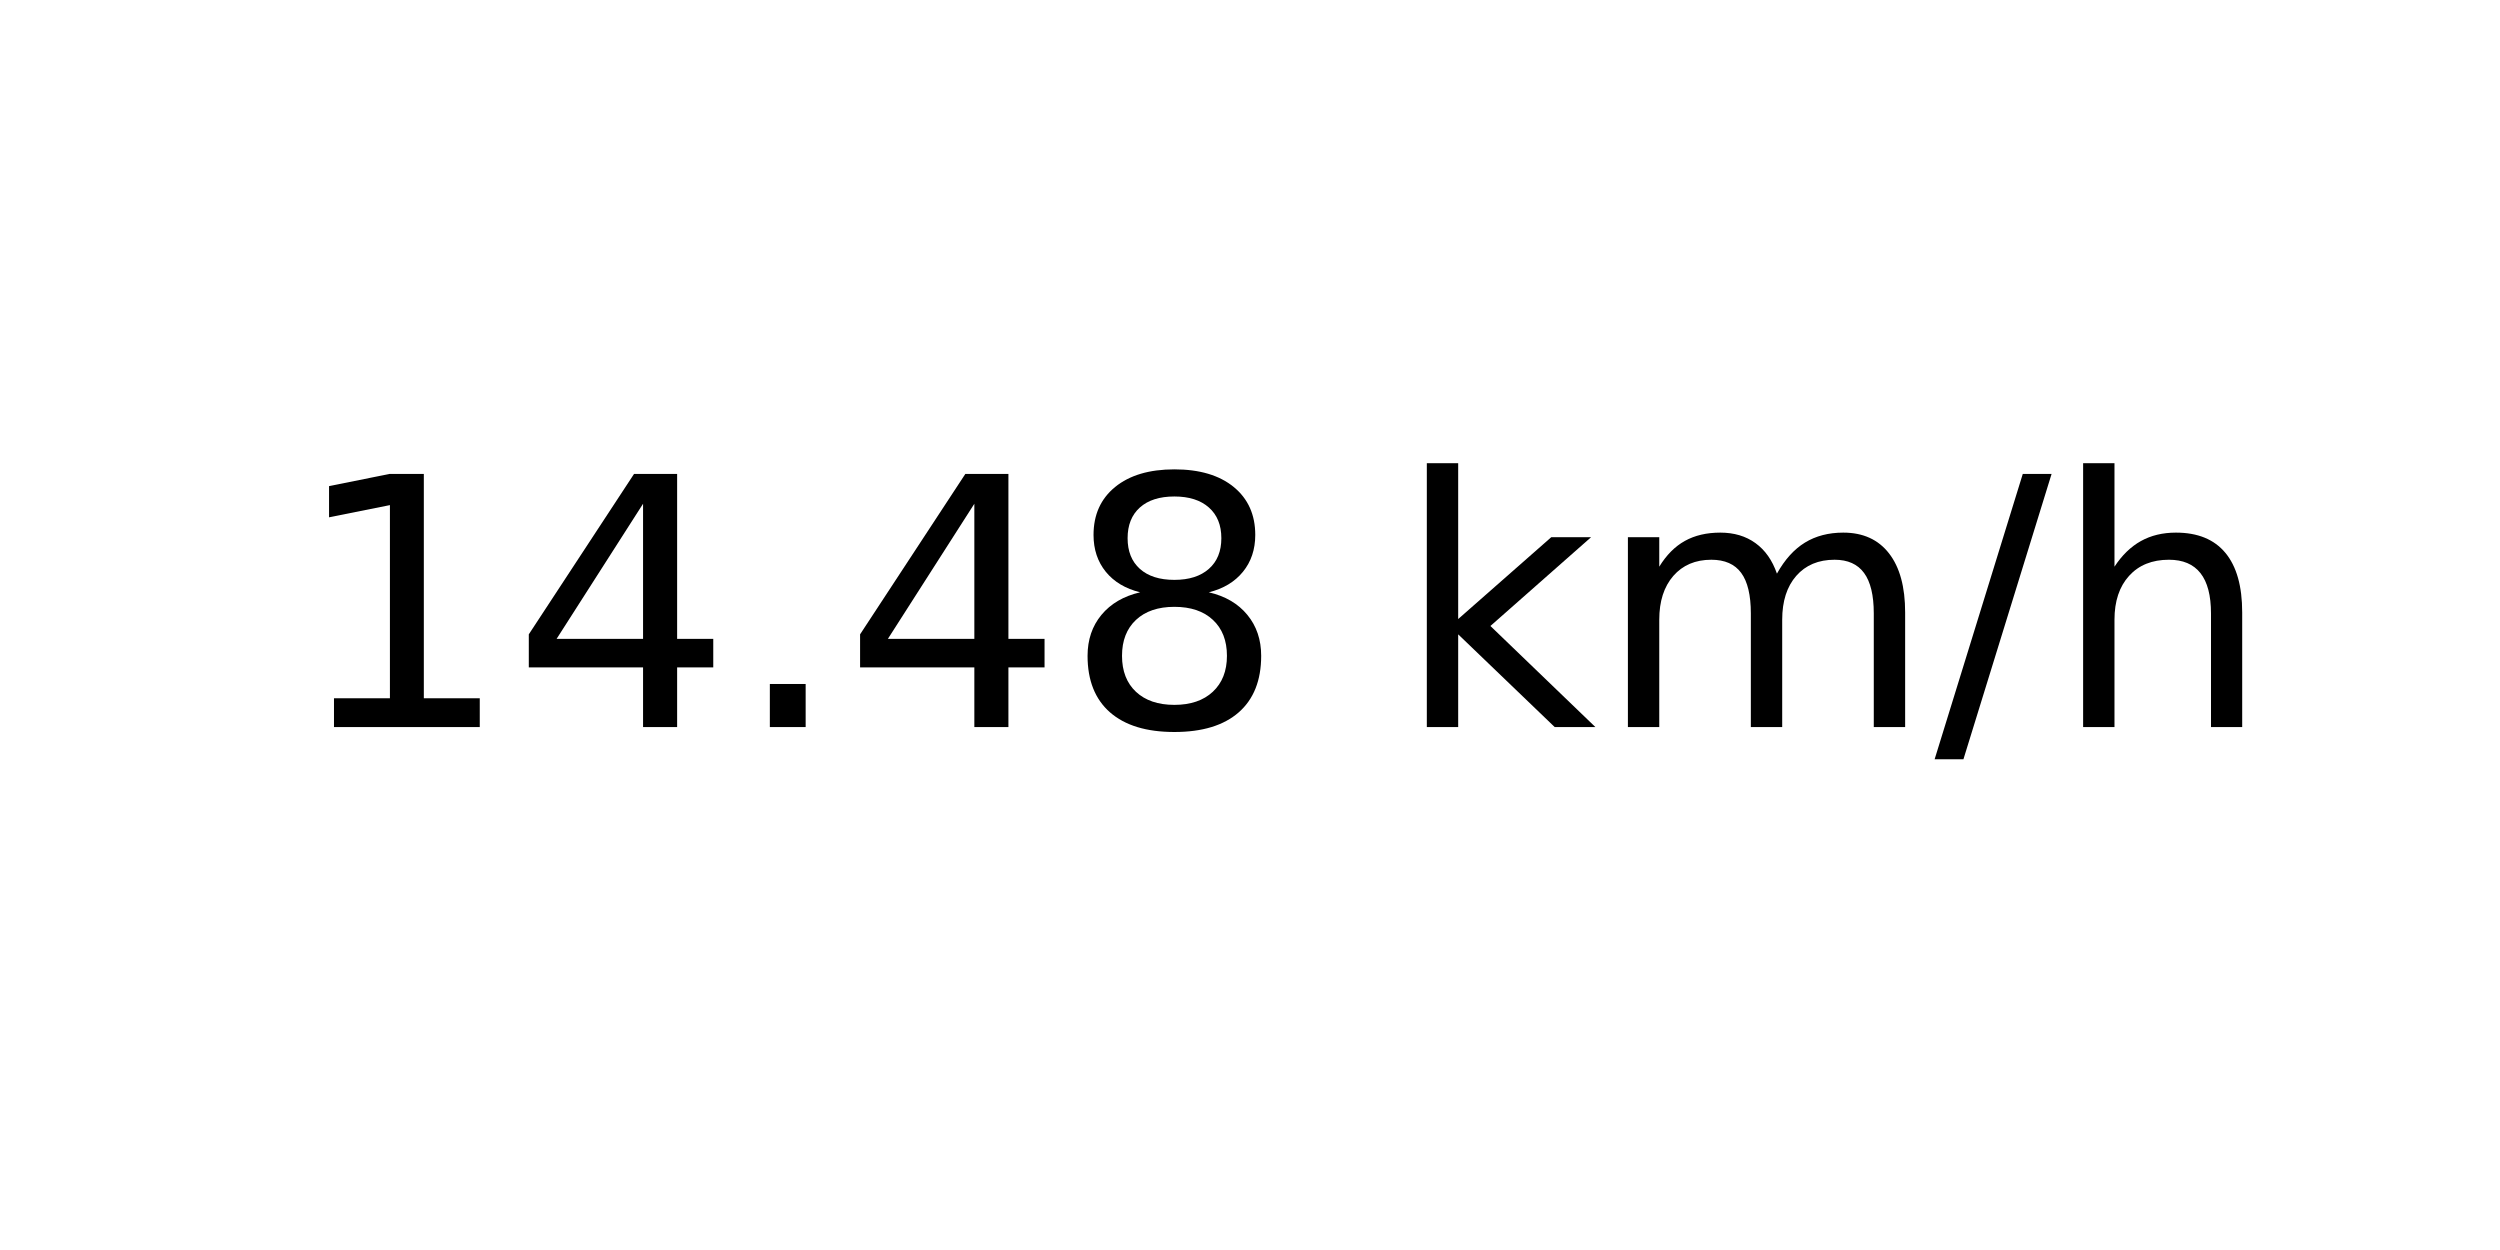
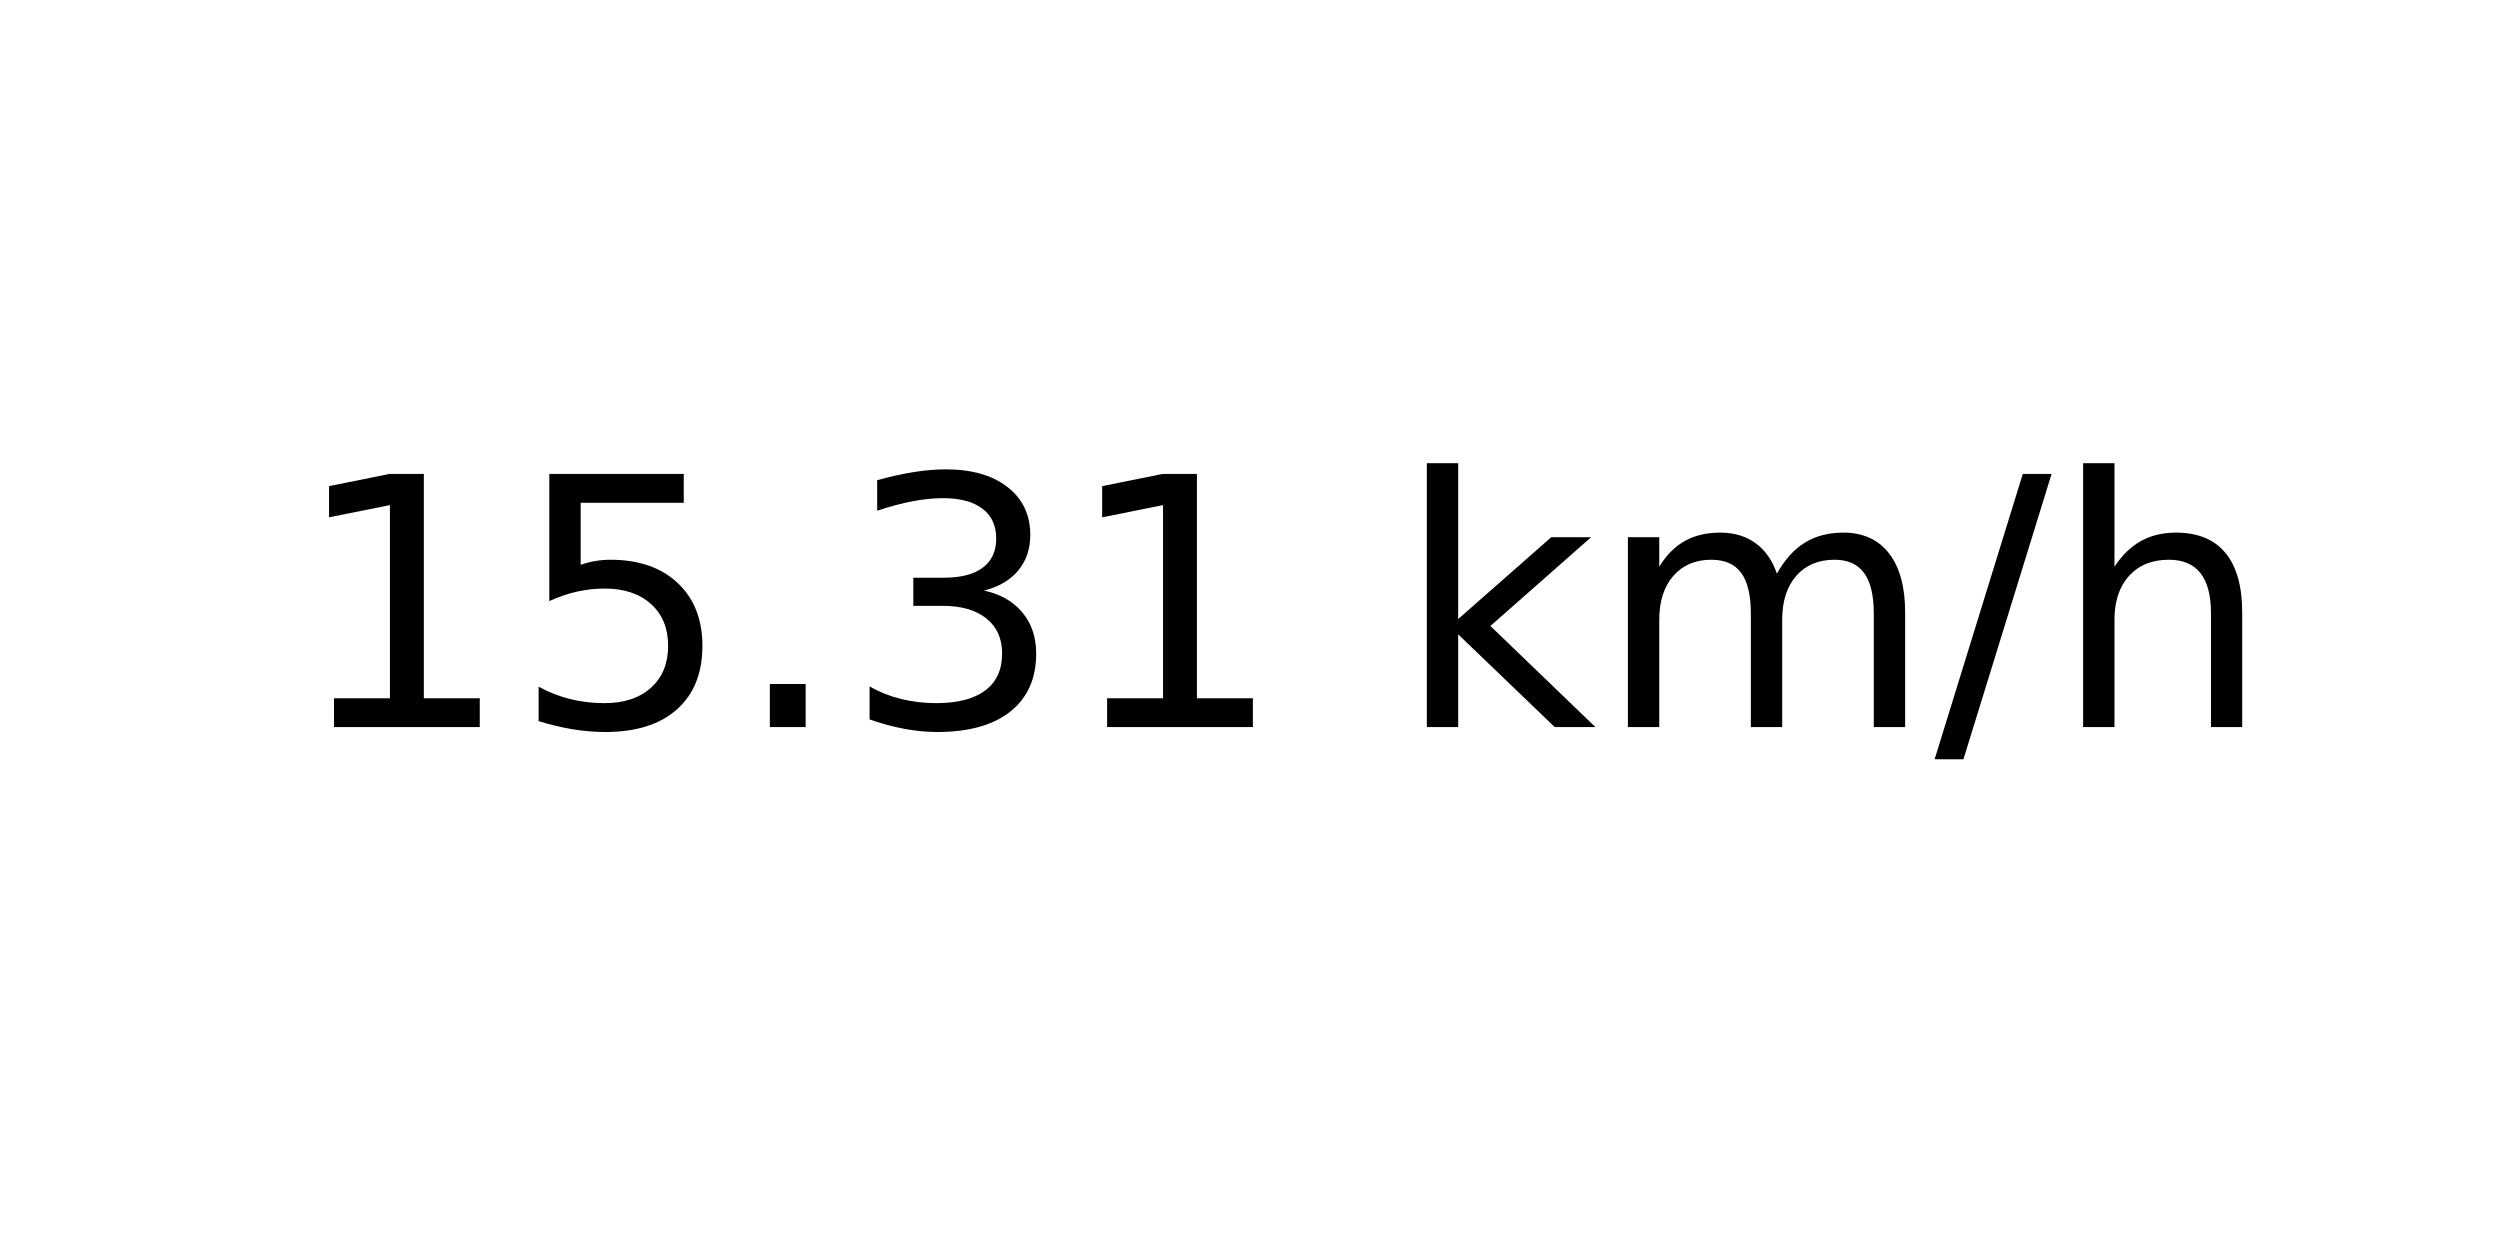
<svg xmlns="http://www.w3.org/2000/svg" xmlns:xlink="http://www.w3.org/1999/xlink" width="72pt" height="36pt" viewBox="0 0 72 36" version="1.1">
  <defs>
    <style type="text/css">*{stroke-linejoin: round; stroke-linecap: butt}</style>
  </defs>
  <g id="figure_1">
    <g id="axes_1">
      <g id="text_1">
        <g transform="translate(8.378125 20.93937) scale(0.1 -0.1)">
          <defs>
            <path id="DejaVuSans-31" d="M 794 531  L 1825 531  L 1825 4091  L 703 3866  L 703 4441  L 1819 4666  L 2450 4666  L 2450 531  L 3481 531  L 3481 0  L 794 0  L 794 531  z " transform="scale(0.015625)" />
-             <path id="DejaVuSans-34" d="M 2419 4116  L 825 1625  L 2419 1625  L 2419 4116  z M 2253 4666  L 3047 4666  L 3047 1625  L 3713 1625  L 3713 1100  L 3047 1100  L 3047 0  L 2419 0  L 2419 1100  L 313 1100  L 313 1709  L 2253 4666  z " transform="scale(0.015625)" />
+             <path id="DejaVuSans-35" d="M 691 4666  L 3169 4666  L 3169 4134  L 1269 4134  L 1269 2991  Q 1406 3038 1543 3061  Q 1681 3084 1819 3084  Q 2600 3084 3056 2656  Q 3513 2228 3513 1497  Q 3513 744 3044 326  Q 2575 -91 1722 -91  Q 1428 -91 1123 -41  Q 819 9 494 109  L 494 744  Q 775 591 1075 516  Q 1375 441 1709 441  Q 2250 441 2565 725  Q 2881 1009 2881 1497  Q 2881 1984 2565 2268  Q 2250 2553 1709 2553  Q 1456 2553 1204 2497  Q 953 2441 691 2322  L 691 4666  z " transform="scale(0.015625)" />
            <path id="DejaVuSans-2e" d="M 684 794  L 1344 794  L 1344 0  L 684 0  L 684 794  z " transform="scale(0.015625)" />
-             <path id="DejaVuSans-38" d="M 2034 2216  Q 1584 2216 1326 1975  Q 1069 1734 1069 1313  Q 1069 891 1326 650  Q 1584 409 2034 409  Q 2484 409 2743 651  Q 3003 894 3003 1313  Q 3003 1734 2745 1975  Q 2488 2216 2034 2216  z M 1403 2484  Q 997 2584 770 2862  Q 544 3141 544 3541  Q 544 4100 942 4425  Q 1341 4750 2034 4750  Q 2731 4750 3128 4425  Q 3525 4100 3525 3541  Q 3525 3141 3298 2862  Q 3072 2584 2669 2484  Q 3125 2378 3379 2068  Q 3634 1759 3634 1313  Q 3634 634 3220 271  Q 2806 -91 2034 -91  Q 1263 -91 848 271  Q 434 634 434 1313  Q 434 1759 690 2068  Q 947 2378 1403 2484  z M 1172 3481  Q 1172 3119 1398 2916  Q 1625 2713 2034 2713  Q 2441 2713 2670 2916  Q 2900 3119 2900 3481  Q 2900 3844 2670 4047  Q 2441 4250 2034 4250  Q 1625 4250 1398 4047  Q 1172 3844 1172 3481  z " transform="scale(0.015625)" />
+             <path id="DejaVuSans-33" d="M 2597 2516  Q 3050 2419 3304 2112  Q 3559 1806 3559 1356  Q 3559 666 3084 287  Q 2609 -91 1734 -91  Q 1441 -91 1130 -33  Q 819 25 488 141  L 488 750  Q 750 597 1062 519  Q 1375 441 1716 441  Q 2309 441 2620 675  Q 2931 909 2931 1356  Q 2931 1769 2642 2001  Q 2353 2234 1838 2234  L 1294 2234  L 1294 2753  L 1863 2753  Q 2328 2753 2575 2939  Q 2822 3125 2822 3475  Q 2822 3834 2567 4026  Q 2313 4219 1838 4219  Q 1578 4219 1281 4162  Q 984 4106 628 3988  L 628 4550  Q 988 4650 1302 4700  Q 1616 4750 1894 4750  Q 2613 4750 3031 4423  Q 3450 4097 3450 3541  Q 3450 3153 3228 2886  Q 3006 2619 2597 2516  z " transform="scale(0.015625)" />
            <path id="DejaVuSans-20" transform="scale(0.015625)" />
            <path id="DejaVuSans-6b" d="M 581 4863  L 1159 4863  L 1159 1991  L 2875 3500  L 3609 3500  L 1753 1863  L 3688 0  L 2938 0  L 1159 1709  L 1159 0  L 581 0  L 581 4863  z " transform="scale(0.015625)" />
            <path id="DejaVuSans-6d" d="M 3328 2828  Q 3544 3216 3844 3400  Q 4144 3584 4550 3584  Q 5097 3584 5394 3201  Q 5691 2819 5691 2113  L 5691 0  L 5113 0  L 5113 2094  Q 5113 2597 4934 2840  Q 4756 3084 4391 3084  Q 3944 3084 3684 2787  Q 3425 2491 3425 1978  L 3425 0  L 2847 0  L 2847 2094  Q 2847 2600 2669 2842  Q 2491 3084 2119 3084  Q 1678 3084 1418 2786  Q 1159 2488 1159 1978  L 1159 0  L 581 0  L 581 3500  L 1159 3500  L 1159 2956  Q 1356 3278 1631 3431  Q 1906 3584 2284 3584  Q 2666 3584 2933 3390  Q 3200 3197 3328 2828  z " transform="scale(0.015625)" />
            <path id="DejaVuSans-2f" d="M 1625 4666  L 2156 4666  L 531 -594  L 0 -594  L 1625 4666  z " transform="scale(0.015625)" />
            <path id="DejaVuSans-68" d="M 3513 2113  L 3513 0  L 2938 0  L 2938 2094  Q 2938 2591 2744 2837  Q 2550 3084 2163 3084  Q 1697 3084 1428 2787  Q 1159 2491 1159 1978  L 1159 0  L 581 0  L 581 4863  L 1159 4863  L 1159 2956  Q 1366 3272 1645 3428  Q 1925 3584 2291 3584  Q 2894 3584 3203 3211  Q 3513 2838 3513 2113  z " transform="scale(0.015625)" />
          </defs>
          <use xlink:href="#DejaVuSans-31" />
-           <use xlink:href="#DejaVuSans-34" x="63.623" />
+           <use xlink:href="#DejaVuSans-35" x="63.623" />
          <use xlink:href="#DejaVuSans-2e" x="127.246" />
-           <use xlink:href="#DejaVuSans-34" x="159.033" />
-           <use xlink:href="#DejaVuSans-38" x="222.656" />
+           <use xlink:href="#DejaVuSans-33" x="159.033" />
+           <use xlink:href="#DejaVuSans-31" x="222.656" />
          <use xlink:href="#DejaVuSans-20" x="286.279" />
          <use xlink:href="#DejaVuSans-6b" x="318.066" />
          <use xlink:href="#DejaVuSans-6d" x="375.977" />
          <use xlink:href="#DejaVuSans-2f" x="473.389" />
          <use xlink:href="#DejaVuSans-68" x="507.08" />
        </g>
      </g>
    </g>
  </g>
</svg>
